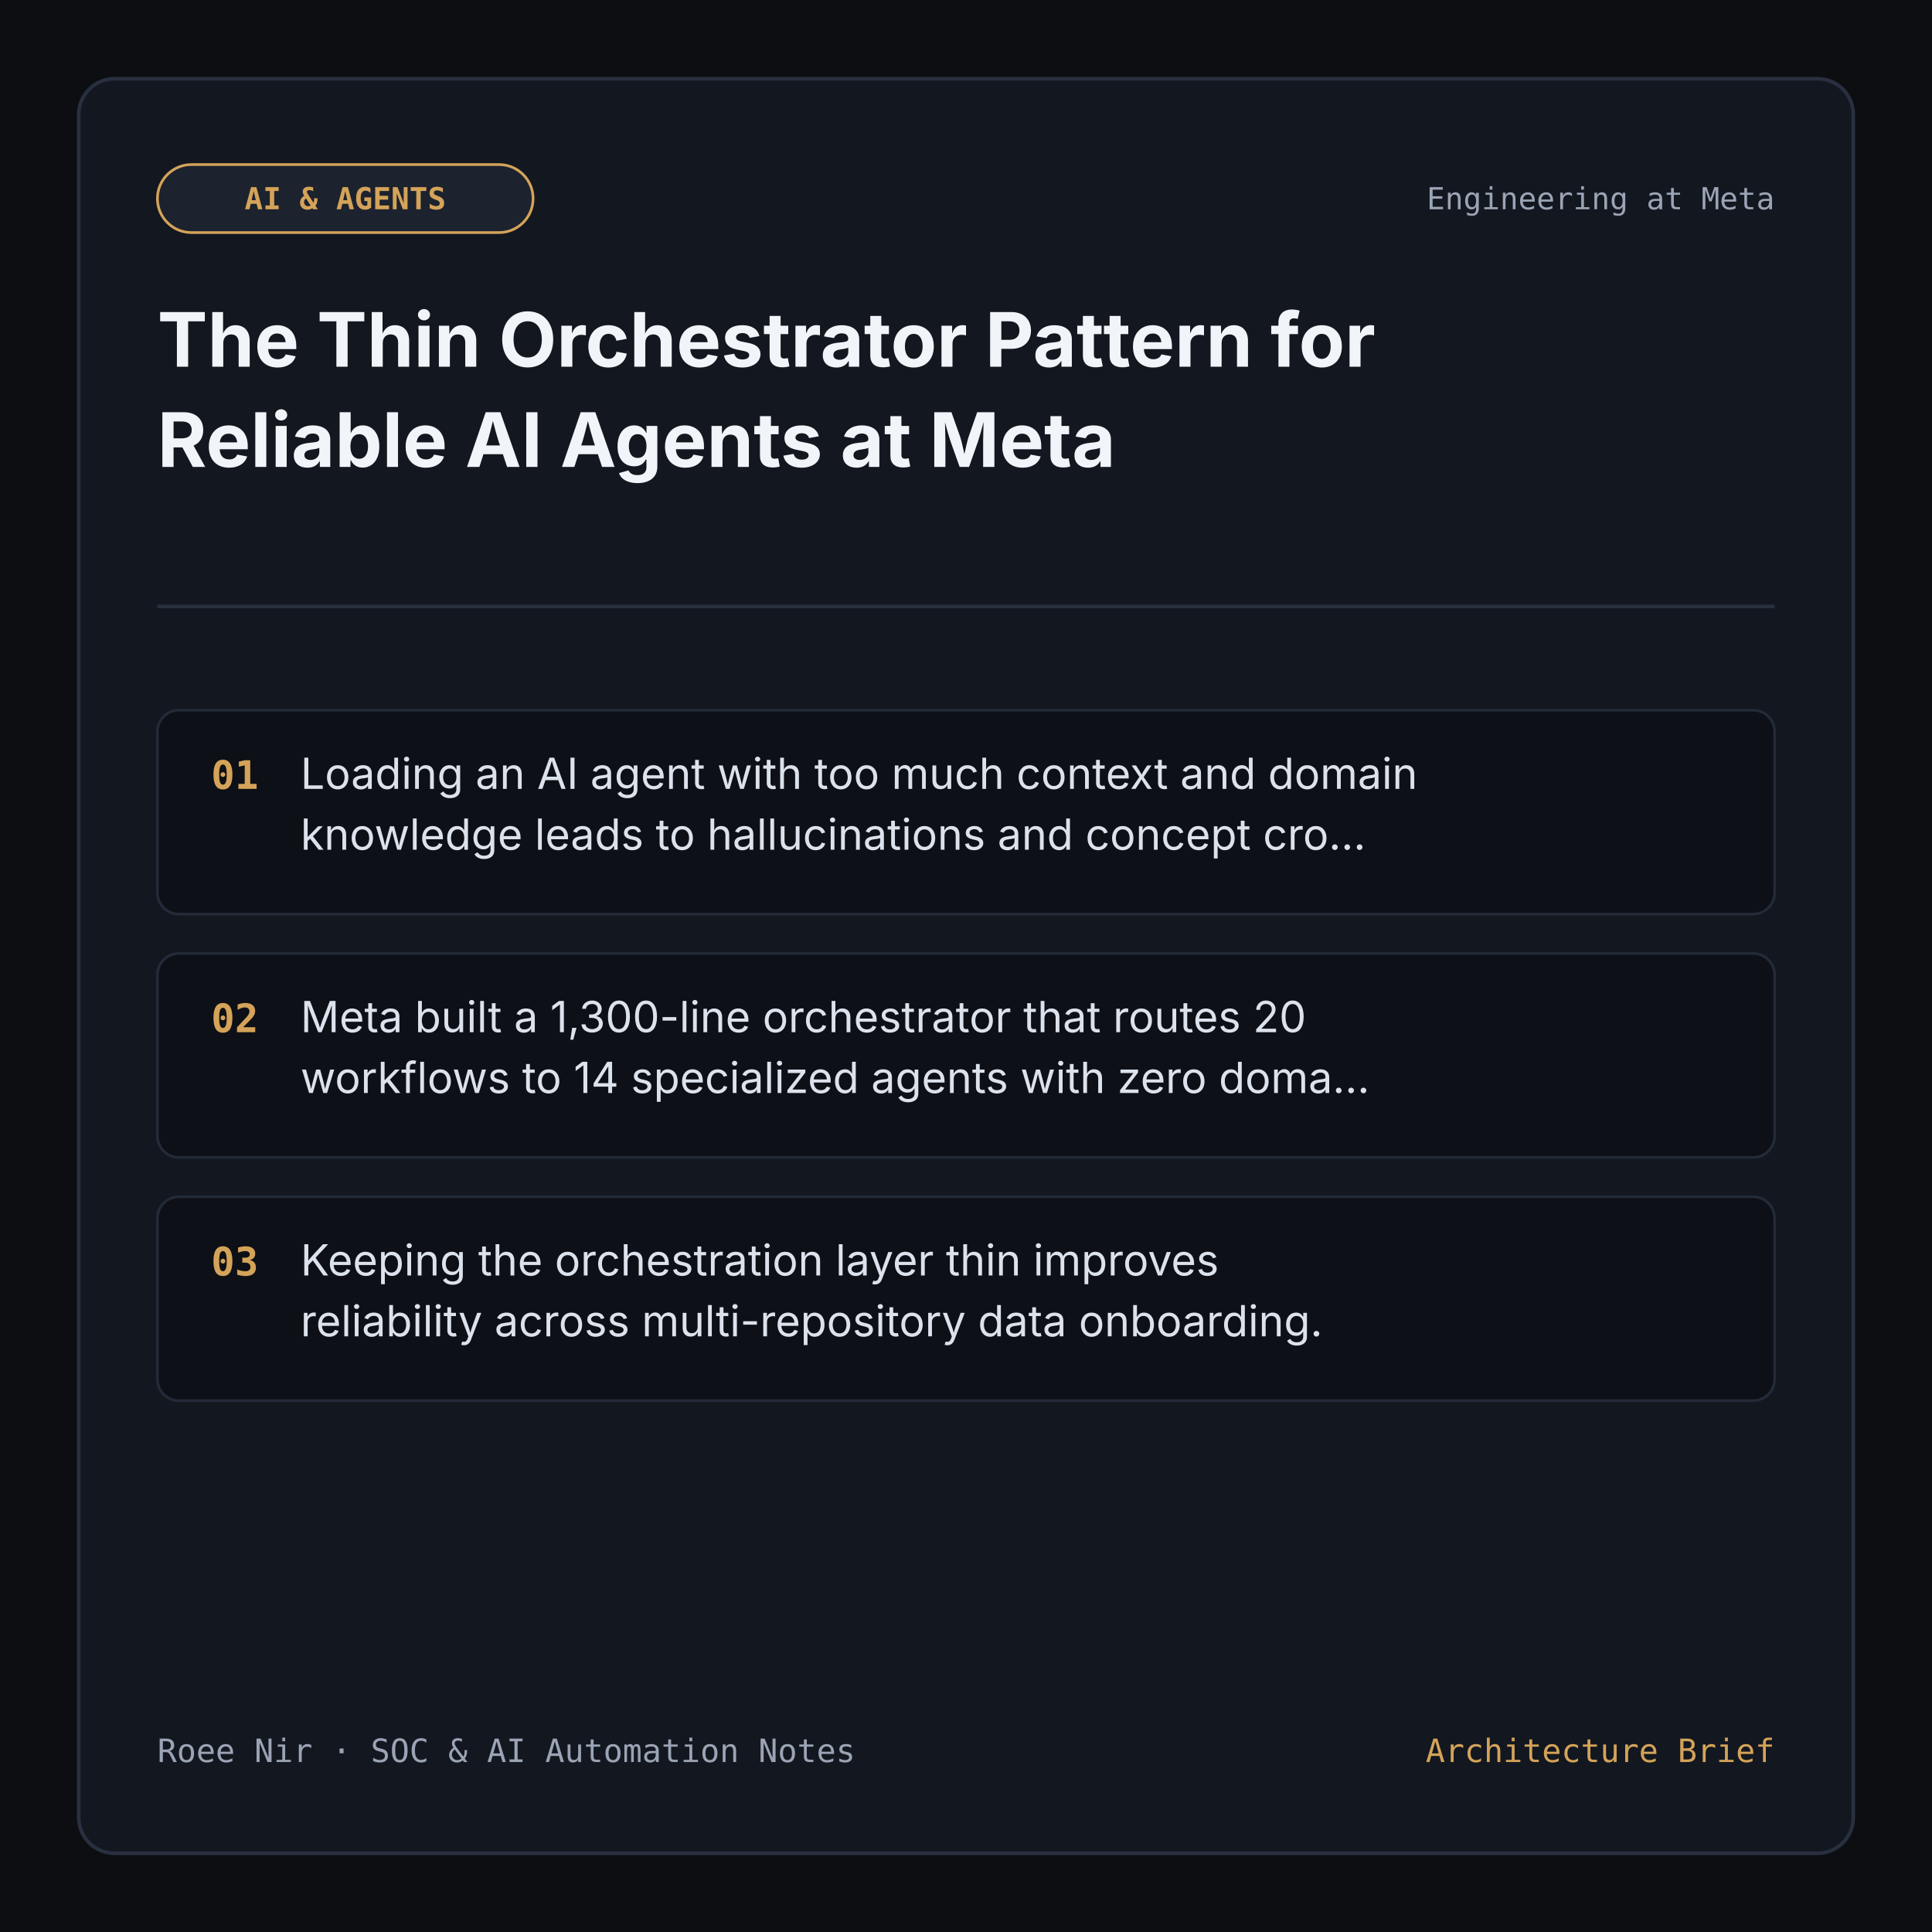
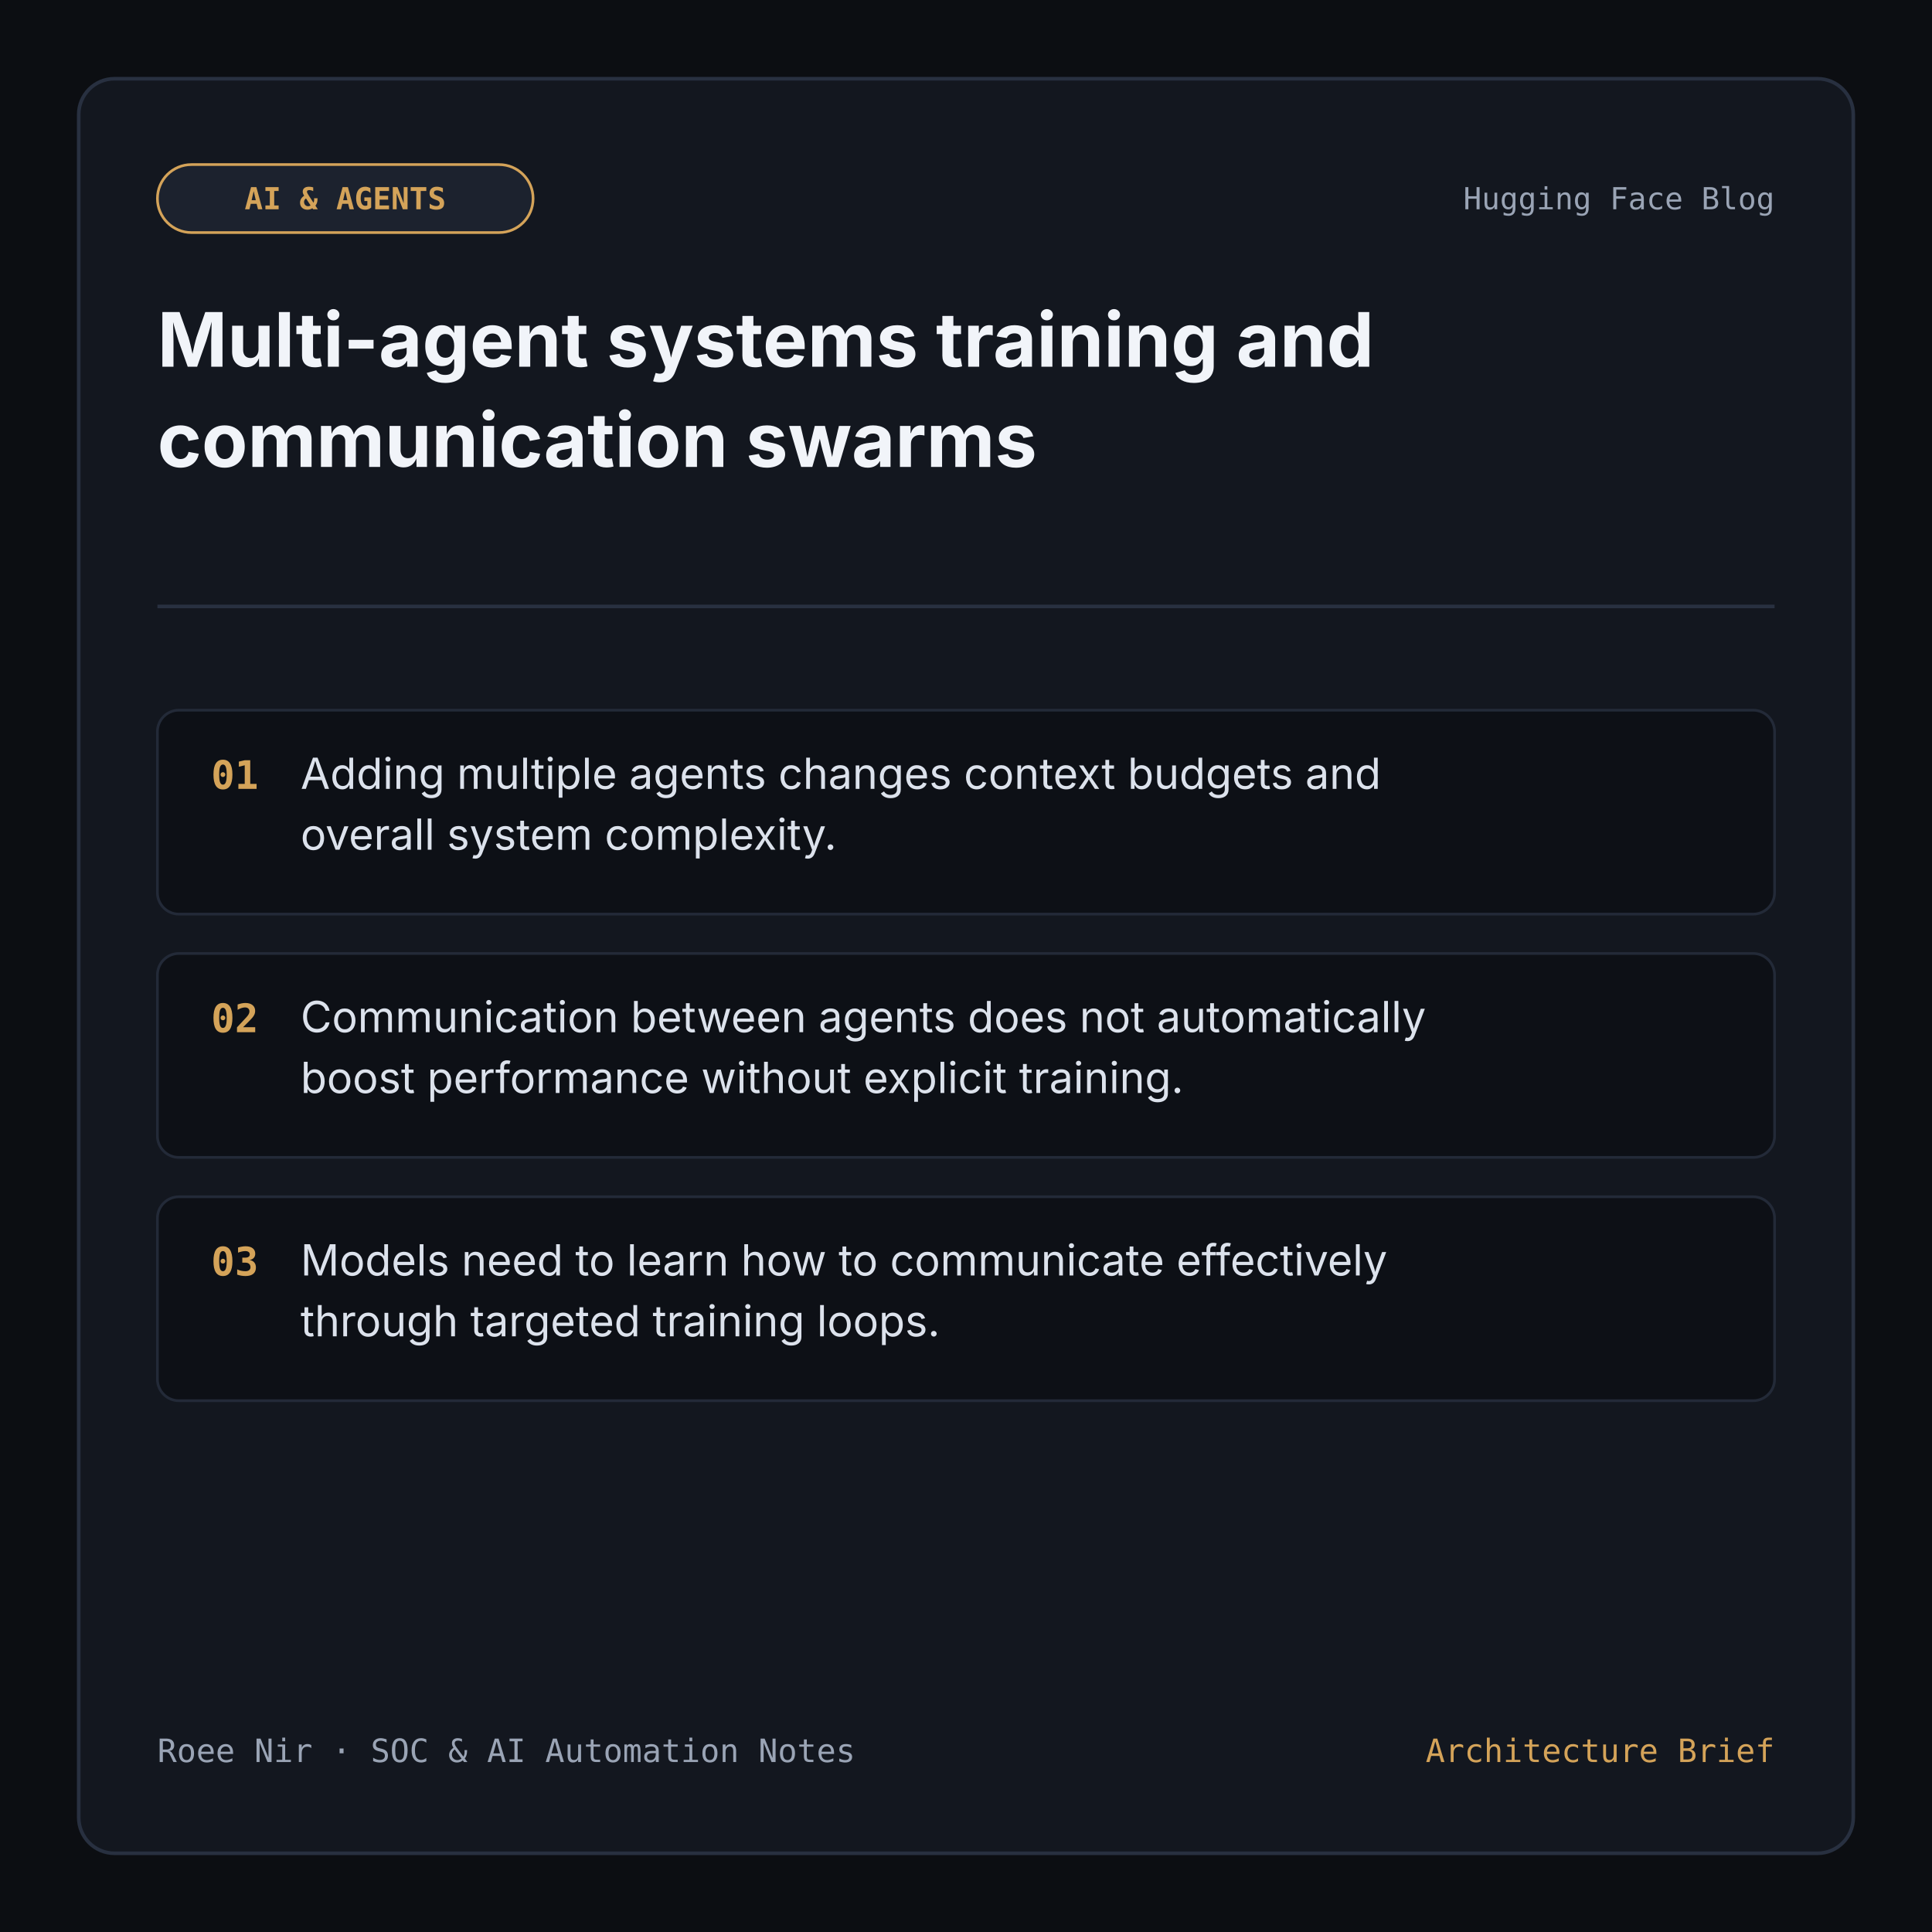
<svg xmlns="http://www.w3.org/2000/svg" viewBox="0 0 1080 1080" width="1080" height="1080" role="img" aria-label="Technical Insight Card">
  <rect width="1080" height="1080" fill="#0c0e12" />
  <rect x="44" y="44" width="992" height="992" rx="20" fill="#13171f" stroke="#283040" stroke-width="2" />
  <rect x="88" y="92" width="210" height="38" rx="19" fill="#1c222e" stroke="#d4a359" stroke-width="1.5" />
  <text x="193" y="117" fill="#d4a359" font-family="monospace" font-size="17" font-weight="700" text-anchor="middle">AI &amp; AGENTS</text>
-   <text x="992" y="117" fill="#9aa4b5" font-family="monospace" font-size="17" text-anchor="end">Engineering at Meta</text>
-   <text x="88" y="205" fill="#f1f4f9" font-family="system-ui, -apple-system, sans-serif" font-size="42" font-weight="700">The Thin Orchestrator Pattern for</text>
-   <text x="88" y="261" fill="#f1f4f9" font-family="system-ui, -apple-system, sans-serif" font-size="42" font-weight="700">Reliable AI Agents at Meta</text>
+   <text x="992" y="117" fill="#9aa4b5" font-family="monospace" font-size="17" text-anchor="end">Hugging Face Blog</text>
+   <text x="88" y="205" fill="#f1f4f9" font-family="system-ui, -apple-system, sans-serif" font-size="42" font-weight="700">Multi-agent systems training and</text>
+   <text x="88" y="261" fill="#f1f4f9" font-family="system-ui, -apple-system, sans-serif" font-size="42" font-weight="700">communication swarms</text>
  <line x1="88" y1="339" x2="992" y2="339" stroke="#283040" stroke-width="2" />
  <rect x="88" y="397" width="904" height="114" rx="12" fill="#0d1016" stroke="#232a38" stroke-width="1.5" />
  <text x="118" y="441" fill="#d4a359" font-family="monospace" font-size="22" font-weight="700">01</text>
-   <text x="168" y="441" fill="#dce2ec" font-family="system-ui, -apple-system, sans-serif" font-size="24">Loading an AI agent with too much context and domain</text>
-   <text x="168" y="475" fill="#dce2ec" font-family="system-ui, -apple-system, sans-serif" font-size="24">knowledge leads to hallucinations and concept cro...</text>
+   <text x="168" y="441" fill="#dce2ec" font-family="system-ui, -apple-system, sans-serif" font-size="24">Adding multiple agents changes context budgets and</text>
+   <text x="168" y="475" fill="#dce2ec" font-family="system-ui, -apple-system, sans-serif" font-size="24">overall system complexity.</text>
  <rect x="88" y="533" width="904" height="114" rx="12" fill="#0d1016" stroke="#232a38" stroke-width="1.5" />
  <text x="118" y="577" fill="#d4a359" font-family="monospace" font-size="22" font-weight="700">02</text>
-   <text x="168" y="577" fill="#dce2ec" font-family="system-ui, -apple-system, sans-serif" font-size="24">Meta built a 1,300-line orchestrator that routes 20</text>
-   <text x="168" y="611" fill="#dce2ec" font-family="system-ui, -apple-system, sans-serif" font-size="24">workflows to 14 specialized agents with zero doma...</text>
+   <text x="168" y="577" fill="#dce2ec" font-family="system-ui, -apple-system, sans-serif" font-size="24">Communication between agents does not automatically</text>
+   <text x="168" y="611" fill="#dce2ec" font-family="system-ui, -apple-system, sans-serif" font-size="24">boost performance without explicit training.</text>
  <rect x="88" y="669" width="904" height="114" rx="12" fill="#0d1016" stroke="#232a38" stroke-width="1.5" />
  <text x="118" y="713" fill="#d4a359" font-family="monospace" font-size="22" font-weight="700">03</text>
-   <text x="168" y="713" fill="#dce2ec" font-family="system-ui, -apple-system, sans-serif" font-size="24">Keeping the orchestration layer thin improves</text>
-   <text x="168" y="747" fill="#dce2ec" font-family="system-ui, -apple-system, sans-serif" font-size="24">reliability across multi-repository data onboarding.</text>
+   <text x="168" y="713" fill="#dce2ec" font-family="system-ui, -apple-system, sans-serif" font-size="24">Models need to learn how to communicate effectively</text>
+   <text x="168" y="747" fill="#dce2ec" font-family="system-ui, -apple-system, sans-serif" font-size="24">through targeted training loops.</text>
  <text x="88" y="985" fill="#9aa4b5" font-family="monospace" font-size="18">Roee Nir · SOC &amp; AI Automation Notes</text>
  <text x="992" y="985" fill="#d4a359" font-family="monospace" font-size="18" text-anchor="end">Architecture Brief</text>
</svg>
